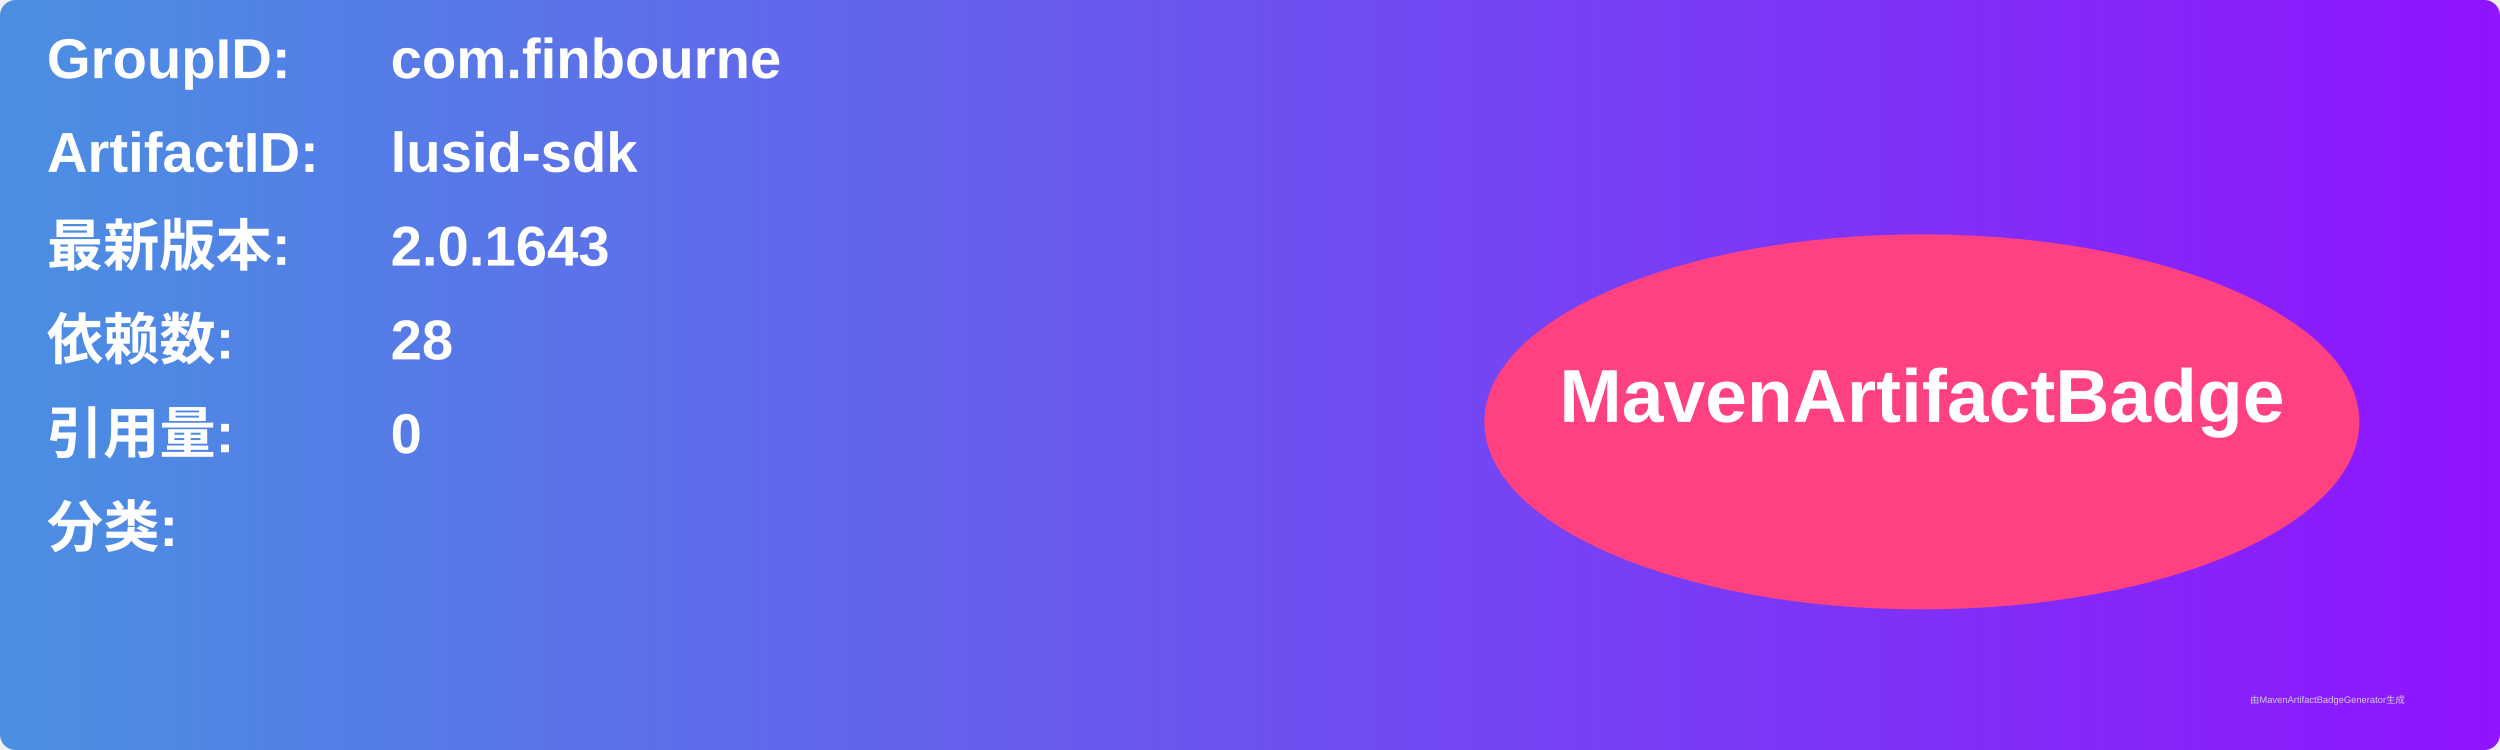
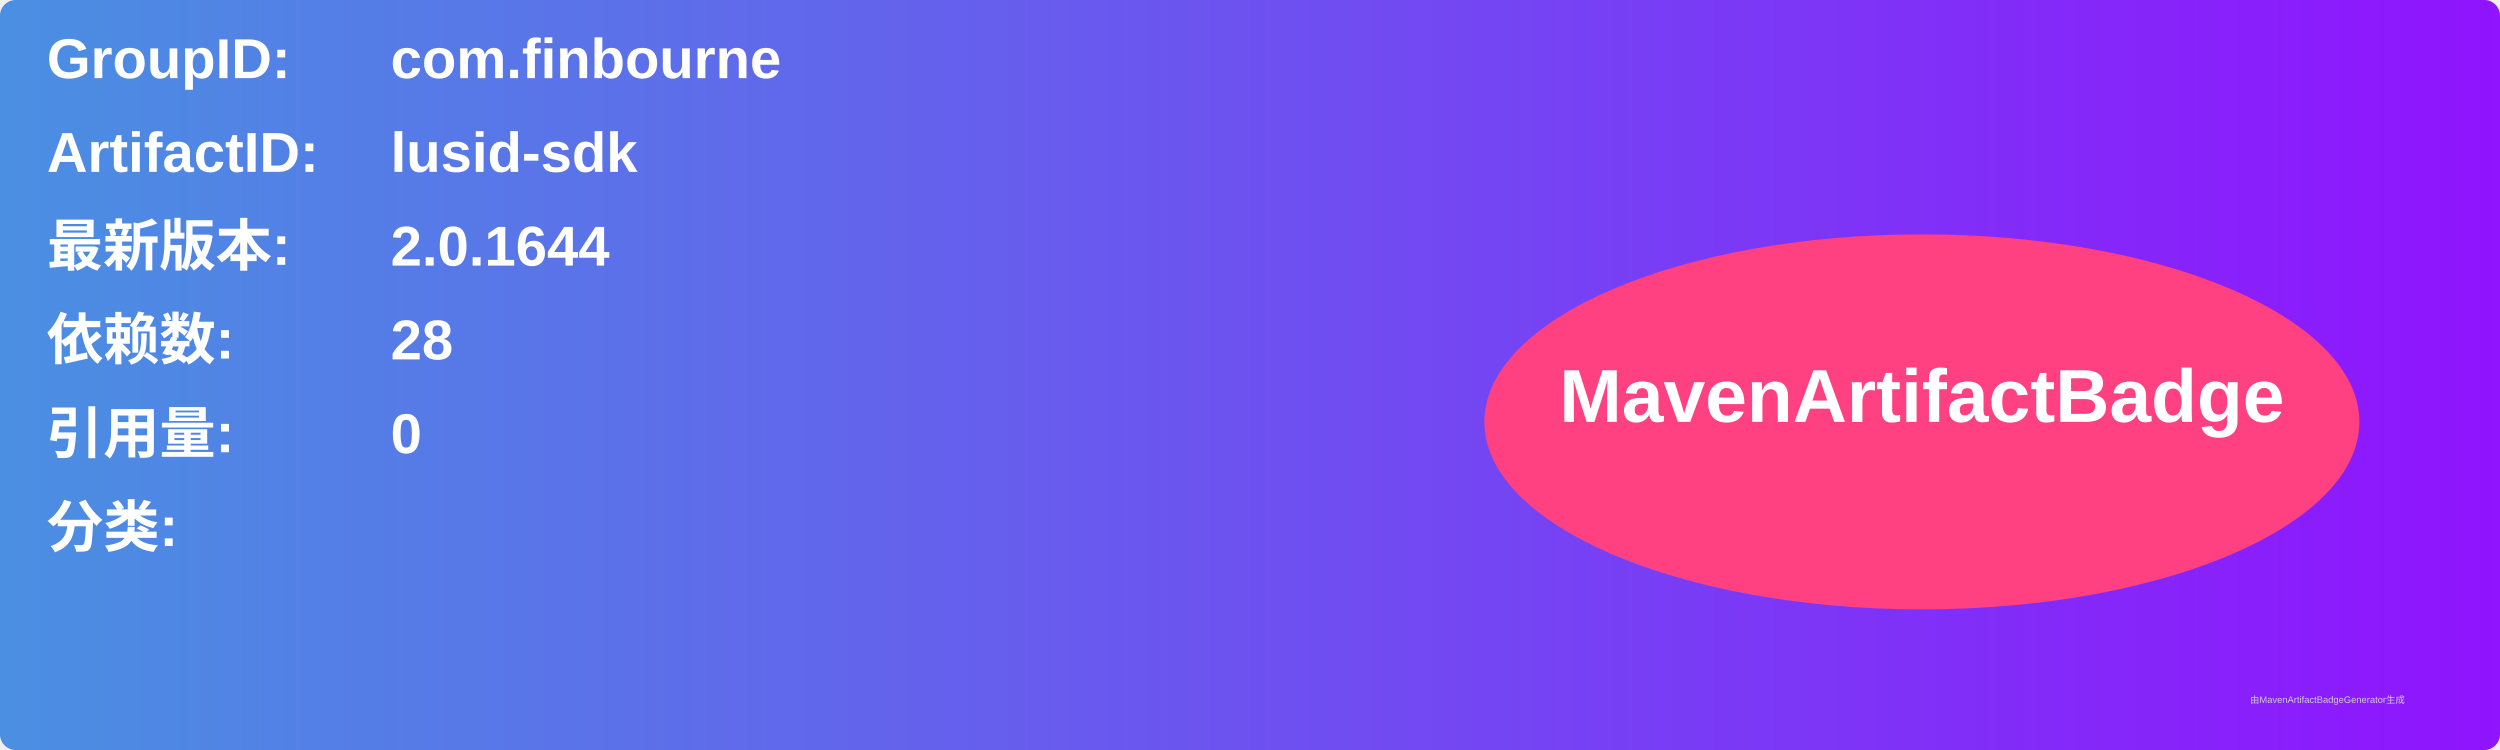
<svg xmlns="http://www.w3.org/2000/svg" width="800" height="240" viewBox="0 0 800 240">
  <linearGradient id="grad" x1="0%" y1="0%" x2="100%" y2="0%">
    <stop offset="0%" stop-color="#4a90e2" />
    <stop offset="100%" stop-color="#9013fe" />
  </linearGradient>
  <rect width="100%" height="100%" rx="5" ry="5" fill="url(#grad)" />
  <g transform="translate(15, 15)">
    <text x="0" y="10" font-family="Arial" font-size="18" fill="white" font-weight="bold" width="260">GroupID:</text>
    <text x="110" y="10" font-family="Arial" font-size="18" fill="white" font-weight="bold" width="460">com.finbourne</text>
    <text x="0" y="40" font-family="Arial" font-size="18" fill="white" font-weight="bold" width="260">ArtifactID:</text>
    <text x="110" y="40" font-family="Arial" font-size="18" fill="white" font-weight="bold" width="460">lusid-sdk</text>
    <text x="0" y="70" font-family="Arial" font-size="18" fill="white" font-weight="bold">最新版本:</text>
    <text x="110" y="70" font-family="Arial" font-size="18" fill="white" font-weight="bold">
-       <tspan font-weight="bold">2.0.1643</tspan>
+       <tspan font-weight="bold">2.0.1644</tspan>
    </text>
    <text x="0" y="100" font-family="Arial" font-size="18" fill="white" font-weight="bold">依赖数: </text>
    <text x="110" y="100" font-family="Arial" font-size="18" fill="white">
      <tspan font-weight="bold">28</tspan>
    </text>
    <text x="0" y="130" font-family="Arial" font-size="18" fill="white" font-weight="bold">引用量: </text>
    <text x="110" y="130" font-family="Arial" font-size="18" fill="white">
      <tspan font-weight="bold">0</tspan>
    </text>
    <text x="0" y="160" font-family="Arial" font-size="18" fill="white" font-weight="bold">分类:</text>
    <text x="10" y="190" font-family="Arial" font-size="10" fill="white">
      <tspan font-weight="bold" />
    </text>
    <ellipse cx="600" cy="120" rx="140" ry="60" fill="#ff4081" />
    <text x="600" y="120" text-anchor="middle" font-family="Arial" font-size="24" fill="white" font-weight="bold">MavenArtifactBadge</text>
  </g>
  <text x="720" y="225" font-family="Arial" font-size="3" fill="#d0d0d0">由MavenArtifactBadgeGenerator生成</text>
</svg>
